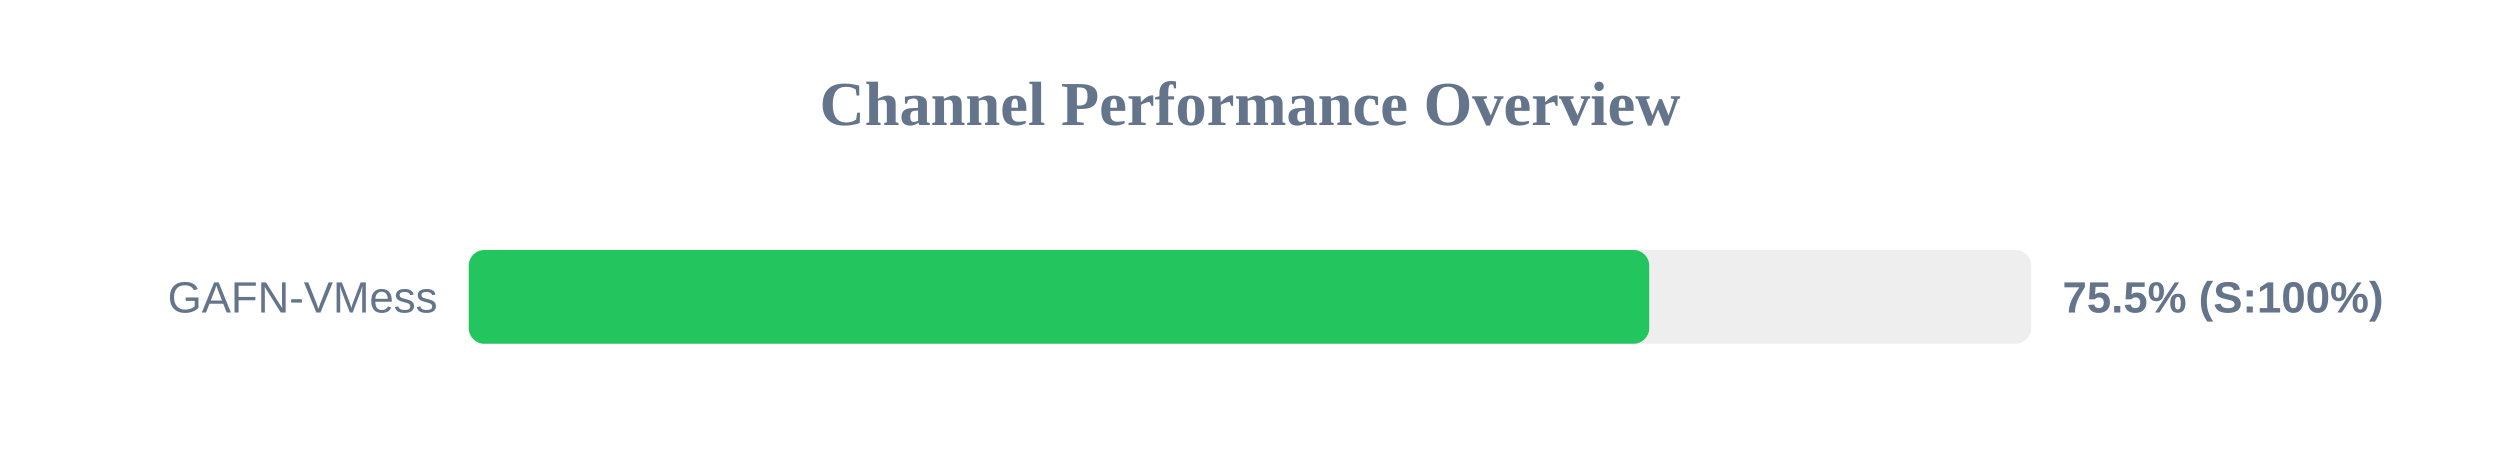
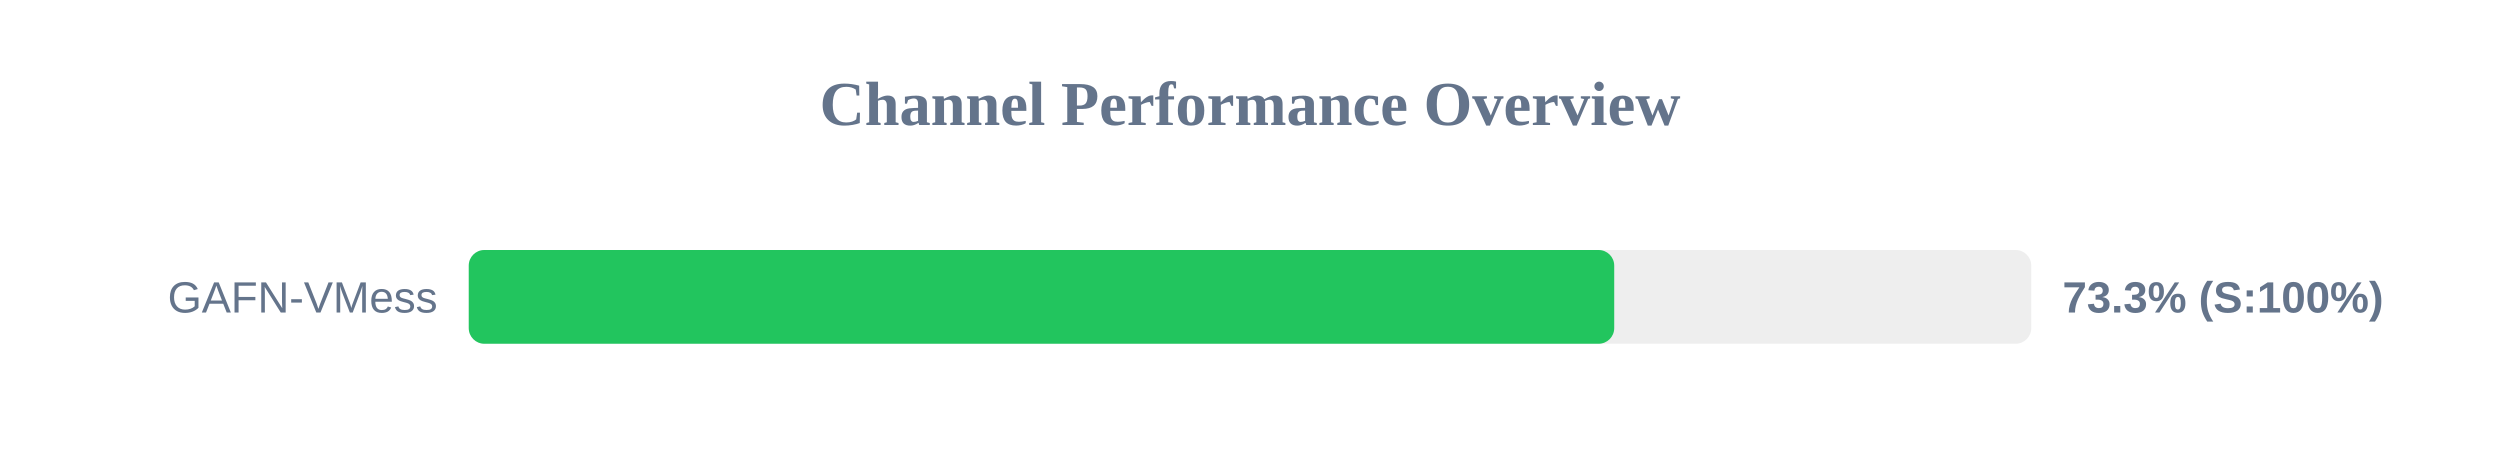
<svg xmlns="http://www.w3.org/2000/svg" width="800" height="150" version="1.1">
  <style>
        .row { font: 14px Arial; fill: #64748b; }
        .score { font: bold 14px Arial; fill: #64748b; }
    </style>
  <text x="400" y="40" text-anchor="middle" font-size="20px" font-weight="bold" fill="#64748b">Channel Performance Overview</text>
  <rect x="150" y="80" width="500" height="30" fill="#eee" rx="5" />
-   <rect x="150" y="80" width="377.75" height="30" fill="#22c55e" rx="5" />
+   <rect x="150" y="80" width="366.55" height="30" fill="#22c55e" rx="5" />
  <text x="140" y="100" text-anchor="end" class="row">GAFN-VMess</text>
-   <text x="660" y="100" text-anchor="start" class="score">75.5% (S:100%)</text>
+   <text x="660" y="100" text-anchor="start" class="score">73.3% (S:100%)</text>
</svg>
